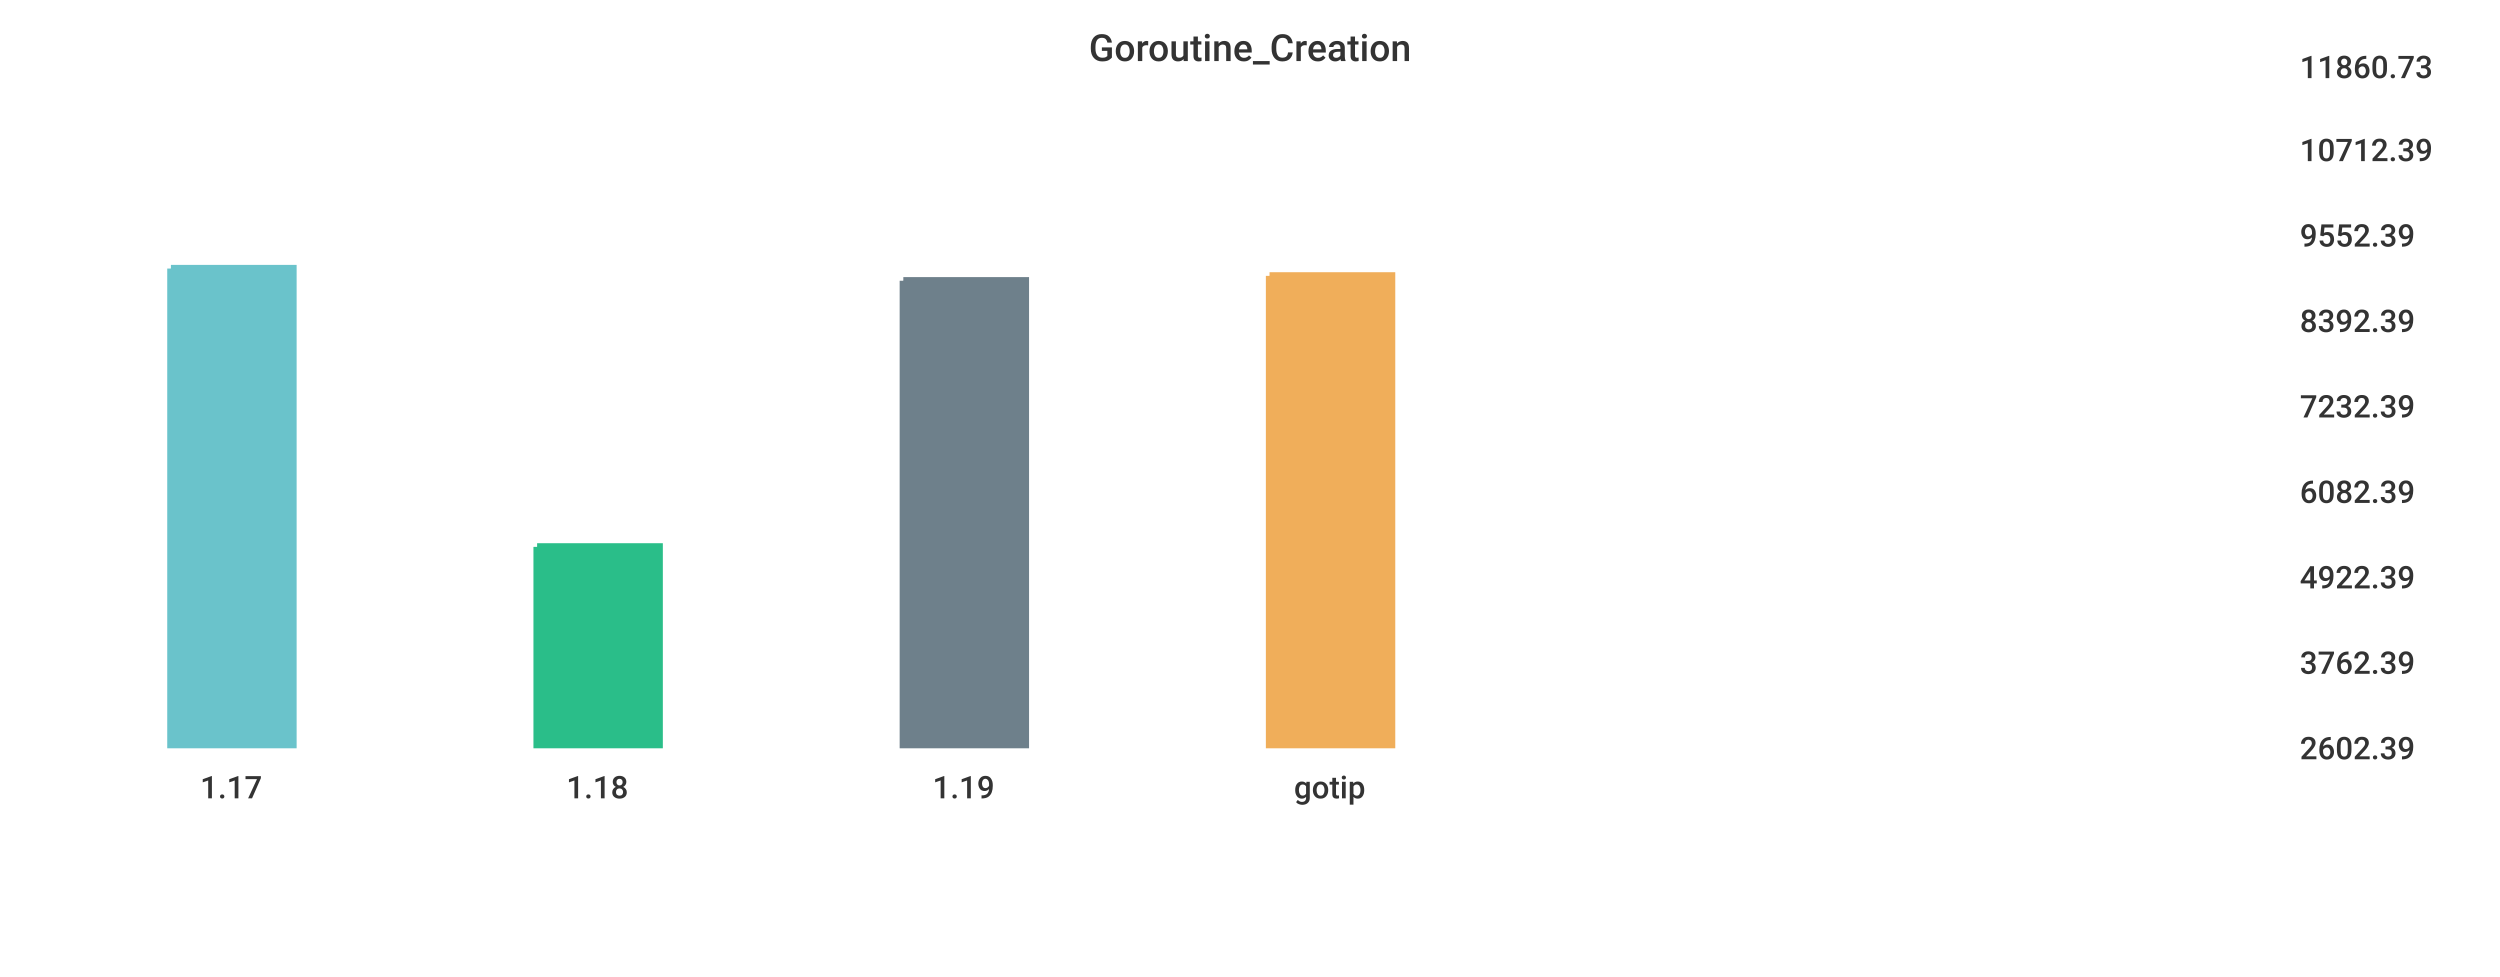
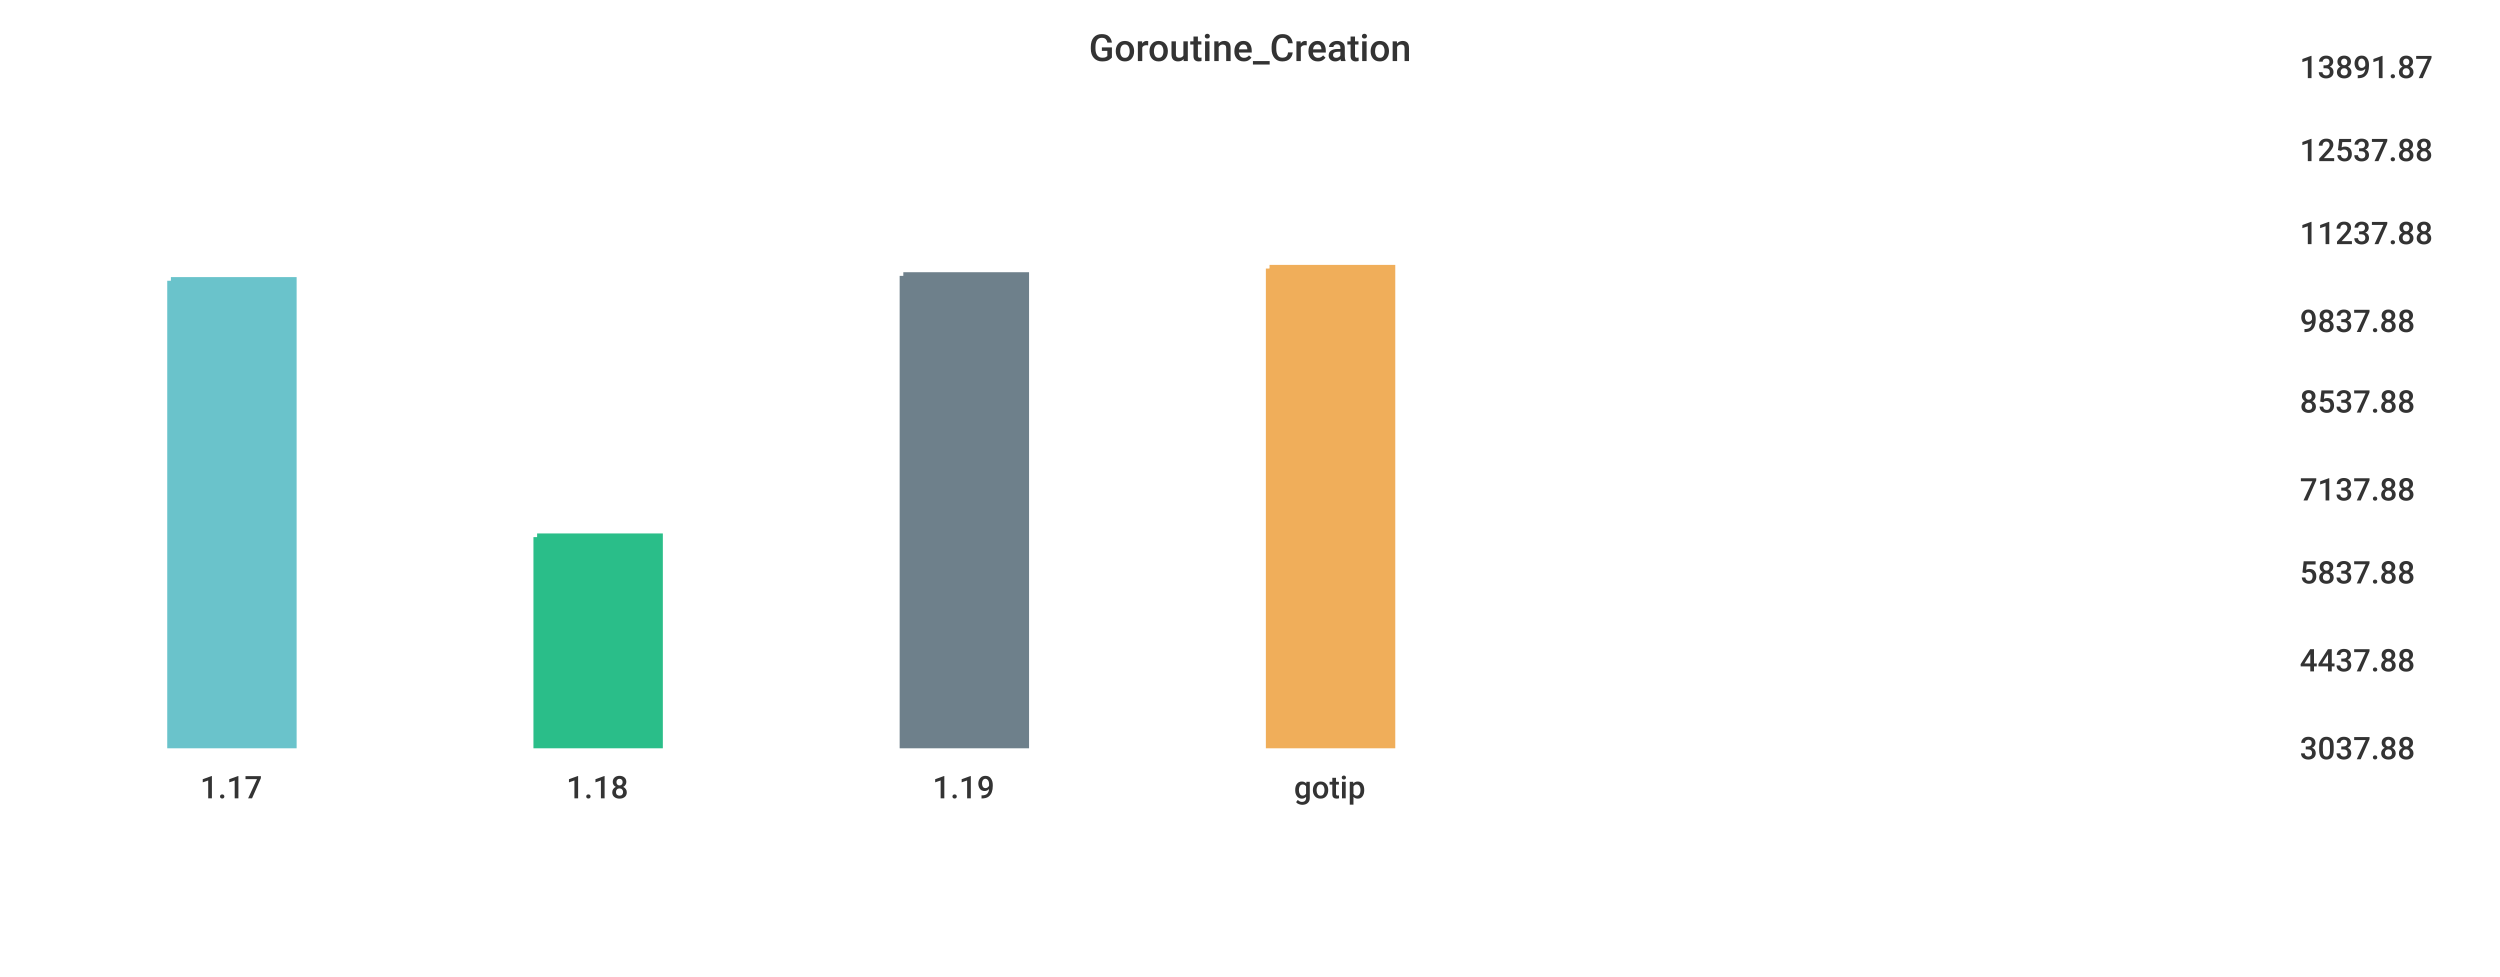
<svg xmlns="http://www.w3.org/2000/svg" width="1024" height="400">\n<path d="M 0 0 L 1024 0 L 1024 400 L 0 400 L 0 0" style="stroke-width:0;stroke:rgba(255,255,255,1.0);fill:rgba(255,255,255,1.0)" />
  <path d="M 20 26 L 927 26 L 927 305 L 20 305 L 20 26" style="stroke-width:0;stroke:rgba(255,255,255,1.0);fill:rgba(255,255,255,1.0)" />
-   <path d="M 70 110 L 120 110 L 120 305 L 70 305 L 70 110" style="stroke-width:3;stroke:rgba(106,195,203,1.0);fill:rgba(106,195,203,1.0)" />
-   <path d="M 220 224 L 270 224 L 270 305 L 220 305 L 220 224" style="stroke-width:3;stroke:rgba(42,190,137,1.0);fill:rgba(42,190,137,1.0)" />
-   <path d="M 370 115 L 420 115 L 420 305 L 370 305 L 370 115" style="stroke-width:3;stroke:rgba(110,128,139,1.0);fill:rgba(110,128,139,1.0)" />
-   <path d="M 520 113 L 570 113 L 570 305 L 520 305 L 520 113" style="stroke-width:3;stroke:rgba(240,174,90,1.0);fill:rgba(240,174,90,1.0)" />
+   <path d="M 70 115 L 120 115 L 120 305 L 70 305 L 70 115" style="stroke-width:3;stroke:rgba(106,195,203,1.0);fill:rgba(106,195,203,1.0)" />
+   <path d="M 220 220 L 270 220 L 270 305 L 220 305 L 220 220" style="stroke-width:3;stroke:rgba(42,190,137,1.0);fill:rgba(42,190,137,1.0)" />
+   <path d="M 370 113 L 420 113 L 420 305 L 370 305 L 370 113" style="stroke-width:3;stroke:rgba(110,128,139,1.0);fill:rgba(110,128,139,1.0)" />
+   <path d="M 520 110 L 570 110 L 570 305 L 520 305 L 520 110" style="stroke-width:3;stroke:rgba(240,174,90,1.0);fill:rgba(240,174,90,1.0)" />
  <path d="M 20 305 L 927 305" style="stroke-width:0;stroke:rgba(51,51,51,1.0);fill:none" />
  <path d="M 20 305 L 20 310" style="stroke-width:0;stroke:rgba(51,51,51,1.0);fill:none" />
  <text x="82" y="327" style="stroke-width:0;stroke:none;fill:rgba(51,51,51,1.0);font-size:12.8px;font-family:'Roboto Medium',sans-serif">1.17</text>
  <path d="M 170 305 L 170 310" style="stroke-width:0;stroke:rgba(51,51,51,1.0);fill:none" />
  <text x="232" y="327" style="stroke-width:0;stroke:none;fill:rgba(51,51,51,1.0);font-size:12.8px;font-family:'Roboto Medium',sans-serif">1.18</text>
  <path d="M 320 305 L 320 310" style="stroke-width:0;stroke:rgba(51,51,51,1.0);fill:none" />
  <text x="382" y="327" style="stroke-width:0;stroke:none;fill:rgba(51,51,51,1.0);font-size:12.8px;font-family:'Roboto Medium',sans-serif">1.19</text>
  <path d="M 470 305 L 470 310" style="stroke-width:0;stroke:rgba(51,51,51,1.0);fill:none" />
  <text x="530" y="327" style="stroke-width:0;stroke:none;fill:rgba(51,51,51,1.0);font-size:12.8px;font-family:'Roboto Medium',sans-serif">gotip</text>
  <path d="M 927 26 L 927 305" style="stroke-width:0;stroke:rgba(51,51,51,1.0);fill:none" />
  <path d="M 927 305 L 932 305" style="stroke-width:0;stroke:rgba(51,51,51,1.0);fill:none" />
  <path d="M 927 305 L 932 305" style="stroke-width:0;stroke:rgba(51,51,51,1.0);fill:none" />
-   <text x="942" y="311" style="stroke-width:0;stroke:none;fill:rgba(51,51,51,1.0);font-size:12.8px;font-family:'Roboto Medium',sans-serif">2602.39</text>
-   <path d="M 927 270 L 932 270" style="stroke-width:0;stroke:rgba(51,51,51,1.0);fill:none" />
-   <text x="942" y="276" style="stroke-width:0;stroke:none;fill:rgba(51,51,51,1.0);font-size:12.8px;font-family:'Roboto Medium',sans-serif">3762.39</text>
-   <path d="M 927 235 L 932 235" style="stroke-width:0;stroke:rgba(51,51,51,1.0);fill:none" />
-   <text x="942" y="241" style="stroke-width:0;stroke:none;fill:rgba(51,51,51,1.0);font-size:12.8px;font-family:'Roboto Medium',sans-serif">4922.39</text>
-   <path d="M 927 200 L 932 200" style="stroke-width:0;stroke:rgba(51,51,51,1.0);fill:none" />
-   <text x="942" y="206" style="stroke-width:0;stroke:none;fill:rgba(51,51,51,1.0);font-size:12.8px;font-family:'Roboto Medium',sans-serif">6082.39</text>
-   <path d="M 927 165 L 932 165" style="stroke-width:0;stroke:rgba(51,51,51,1.0);fill:none" />
-   <text x="942" y="171" style="stroke-width:0;stroke:none;fill:rgba(51,51,51,1.0);font-size:12.8px;font-family:'Roboto Medium',sans-serif">7232.39</text>
+   <text x="942" y="311" style="stroke-width:0;stroke:none;fill:rgba(51,51,51,1.0);font-size:12.8px;font-family:'Roboto Medium',sans-serif">3037.88</text>
+   <path d="M 927 269 L 932 269" style="stroke-width:0;stroke:rgba(51,51,51,1.0);fill:none" />
+   <text x="942" y="275" style="stroke-width:0;stroke:none;fill:rgba(51,51,51,1.0);font-size:12.8px;font-family:'Roboto Medium',sans-serif">4437.88</text>
+   <path d="M 927 233 L 932 233" style="stroke-width:0;stroke:rgba(51,51,51,1.0);fill:none" />
+   <text x="942" y="239" style="stroke-width:0;stroke:none;fill:rgba(51,51,51,1.0);font-size:12.8px;font-family:'Roboto Medium',sans-serif">5837.88</text>
+   <path d="M 927 199 L 932 199" style="stroke-width:0;stroke:rgba(51,51,51,1.0);fill:none" />
+   <text x="942" y="205" style="stroke-width:0;stroke:none;fill:rgba(51,51,51,1.0);font-size:12.8px;font-family:'Roboto Medium',sans-serif">7137.88</text>
+   <path d="M 927 163 L 932 163" style="stroke-width:0;stroke:rgba(51,51,51,1.0);fill:none" />
+   <text x="942" y="169" style="stroke-width:0;stroke:none;fill:rgba(51,51,51,1.0);font-size:12.8px;font-family:'Roboto Medium',sans-serif">8537.88</text>
  <path d="M 927 130 L 932 130" style="stroke-width:0;stroke:rgba(51,51,51,1.0);fill:none" />
-   <text x="942" y="136" style="stroke-width:0;stroke:none;fill:rgba(51,51,51,1.0);font-size:12.8px;font-family:'Roboto Medium',sans-serif">8392.39</text>
-   <path d="M 927 95 L 932 95" style="stroke-width:0;stroke:rgba(51,51,51,1.0);fill:none" />
-   <text x="942" y="101" style="stroke-width:0;stroke:none;fill:rgba(51,51,51,1.0);font-size:12.8px;font-family:'Roboto Medium',sans-serif">9552.39</text>
+   <text x="942" y="136" style="stroke-width:0;stroke:none;fill:rgba(51,51,51,1.0);font-size:12.8px;font-family:'Roboto Medium',sans-serif">9837.88</text>
+   <path d="M 927 94 L 932 94" style="stroke-width:0;stroke:rgba(51,51,51,1.0);fill:none" />
+   <text x="942" y="100" style="stroke-width:0;stroke:none;fill:rgba(51,51,51,1.0);font-size:12.8px;font-family:'Roboto Medium',sans-serif">11237.88</text>
  <path d="M 927 60 L 932 60" style="stroke-width:0;stroke:rgba(51,51,51,1.0);fill:none" />
-   <text x="942" y="66" style="stroke-width:0;stroke:none;fill:rgba(51,51,51,1.0);font-size:12.8px;font-family:'Roboto Medium',sans-serif">10712.39</text>
+   <text x="942" y="66" style="stroke-width:0;stroke:none;fill:rgba(51,51,51,1.0);font-size:12.8px;font-family:'Roboto Medium',sans-serif">12537.88</text>
  <path d="M 927 26 L 932 26" style="stroke-width:0;stroke:rgba(51,51,51,1.0);fill:none" />
-   <text x="942" y="32" style="stroke-width:0;stroke:none;fill:rgba(51,51,51,1.0);font-size:12.8px;font-family:'Roboto Medium',sans-serif">11860.73</text>
+   <text x="942" y="32" style="stroke-width:0;stroke:none;fill:rgba(51,51,51,1.0);font-size:12.8px;font-family:'Roboto Medium',sans-serif">13891.87</text>
  <text x="446" y="25" style="stroke-width:0;stroke:none;fill:rgba(51,51,51,1.0);font-size:15.3px;font-family:'Roboto Medium',sans-serif">Goroutine_Creation</text>
</svg>
